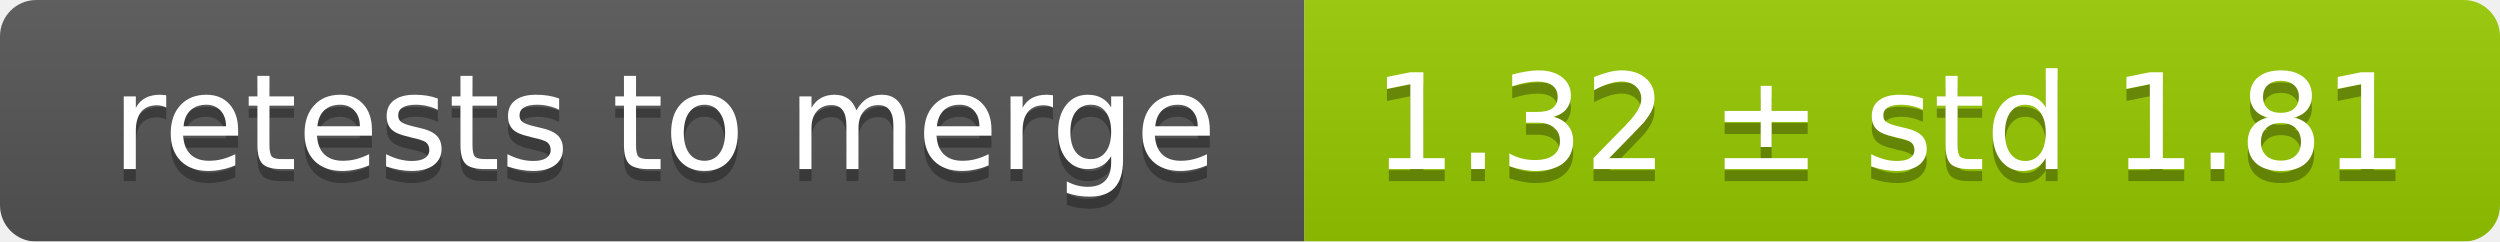
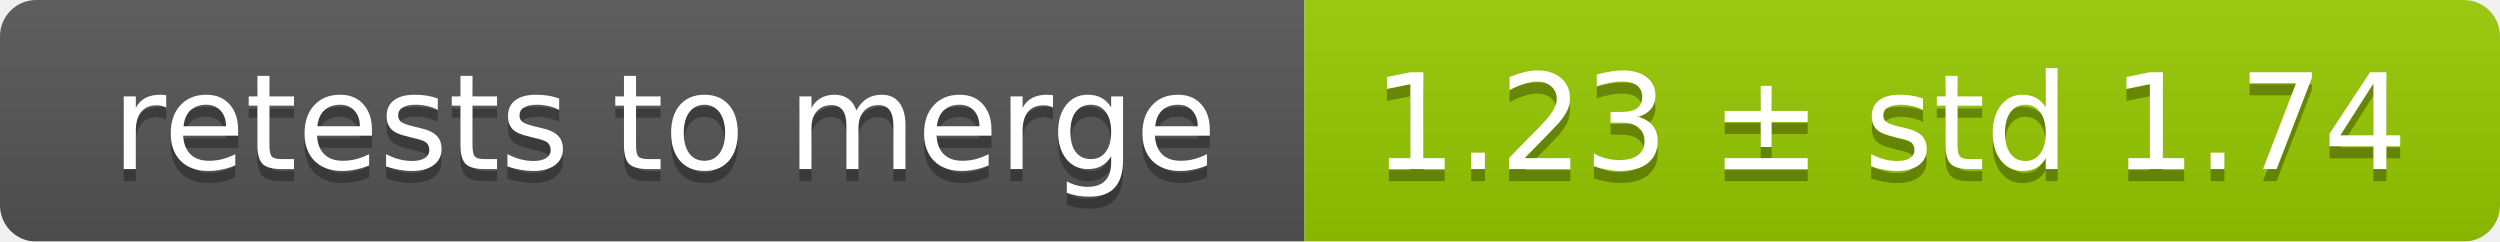
<svg xmlns="http://www.w3.org/2000/svg" width="207" height="20">
  <linearGradient id="smooth" x2="0" y2="100%">
    <stop offset="0" stop-color="#bbb" stop-opacity=".1" />
    <stop offset="1" stop-opacity=".1" />
  </linearGradient>
  <mask id="round">
    <rect width="207" height="20" rx="3" fill="#fff" />
  </mask>
  <g mask="url(#round)">
    <rect width="108" height="20" fill="#555" />
    <rect x="108" width="99" height="20" fill="#97ca00" />
    <rect width="207" height="20" fill="url(#smooth)" />
  </g>
  <g fill="#fff" text-anchor="middle" font-family="DejaVu Sans,Verdana,Geneva,sans-serif" font-size="11">
    <text x="55" y="15" fill="#010101" fill-opacity=".3">retests to merge</text>
    <text x="55" y="14">retests to merge</text>
-     <text x="156.5" y="15" fill="#010101" fill-opacity=".3">1.32 ± std 1.81</text>
-     <text x="156.5" y="14">1.32 ± std 1.81</text>
+     <text x="156.5" y="15" fill="#010101" fill-opacity=".3">1.23 ± std 1.74</text>
+     <text x="156.5" y="14">1.23 ± std 1.74</text>
  </g>
</svg>
